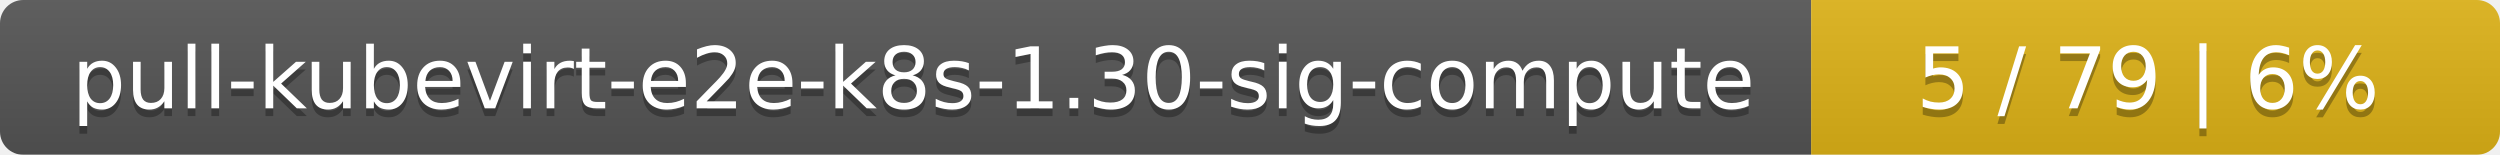
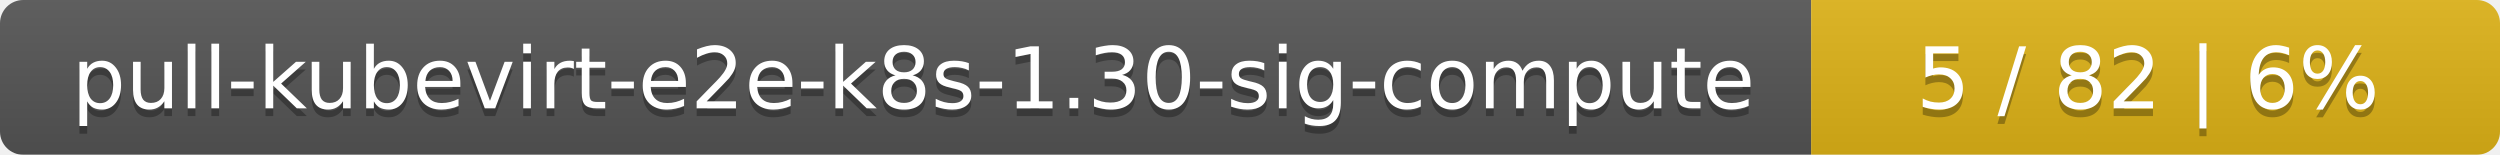
<svg xmlns="http://www.w3.org/2000/svg" width="323" height="20">
  <linearGradient id="smooth" x2="0" y2="100%">
    <stop offset="0" stop-color="#bbb" stop-opacity=".1" />
    <stop offset="1" stop-opacity=".1" />
  </linearGradient>
  <mask id="round">
    <rect width="323" height="20" rx="3" fill="#fff" />
  </mask>
  <g mask="url(#round)">
    <rect width="234" height="20" fill="#555" />
    <rect x="234" width="89" height="20" fill="#dfb317" />
    <rect width="323" height="20" fill="url(#smooth)" />
  </g>
  <g fill="#fff" text-anchor="middle" font-family="DejaVu Sans,Verdana,Geneva,sans-serif" font-size="11">
    <text x="118" y="15" fill="#010101" fill-opacity=".3">pull-kubevirt-e2e-k8s-1.30-sig-compute</text>
    <text x="118" y="14">pull-kubevirt-e2e-k8s-1.30-sig-compute</text>
-     <text x="277.5" y="15" fill="#010101" fill-opacity=".3">5 / 79    |    6%</text>
-     <text x="277.5" y="14">5 / 79    |    6%</text>
+     <text x="277.5" y="15" fill="#010101" fill-opacity=".3">5 / 82    |    6%</text>
+     <text x="277.5" y="14">5 / 82    |    6%</text>
  </g>
</svg>
